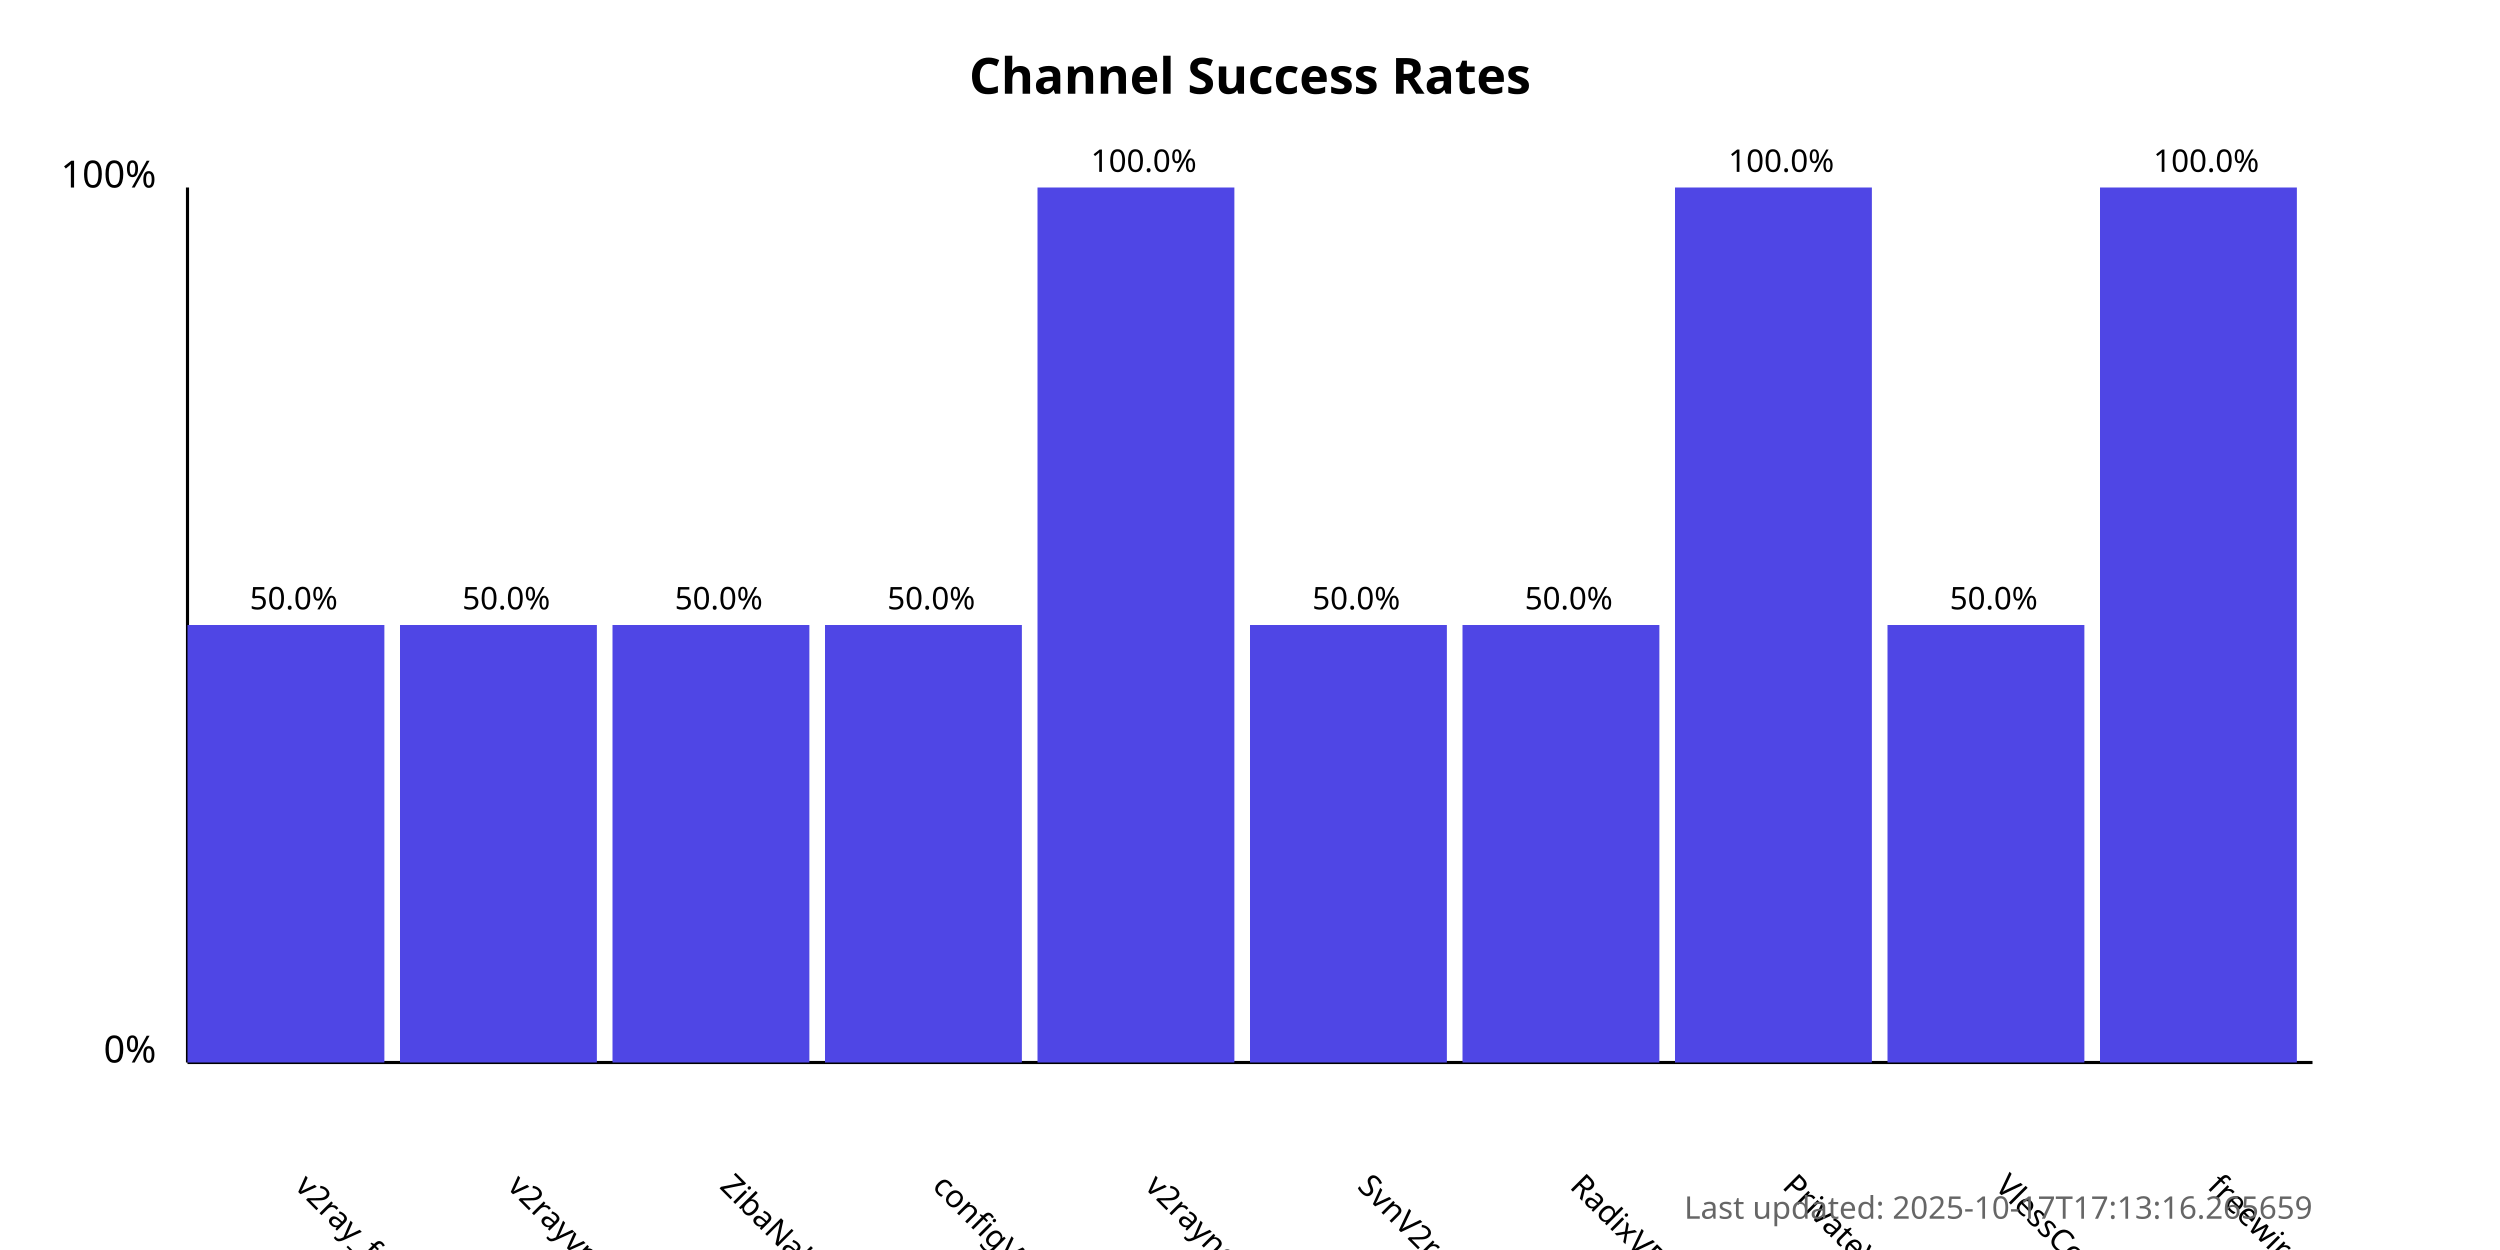
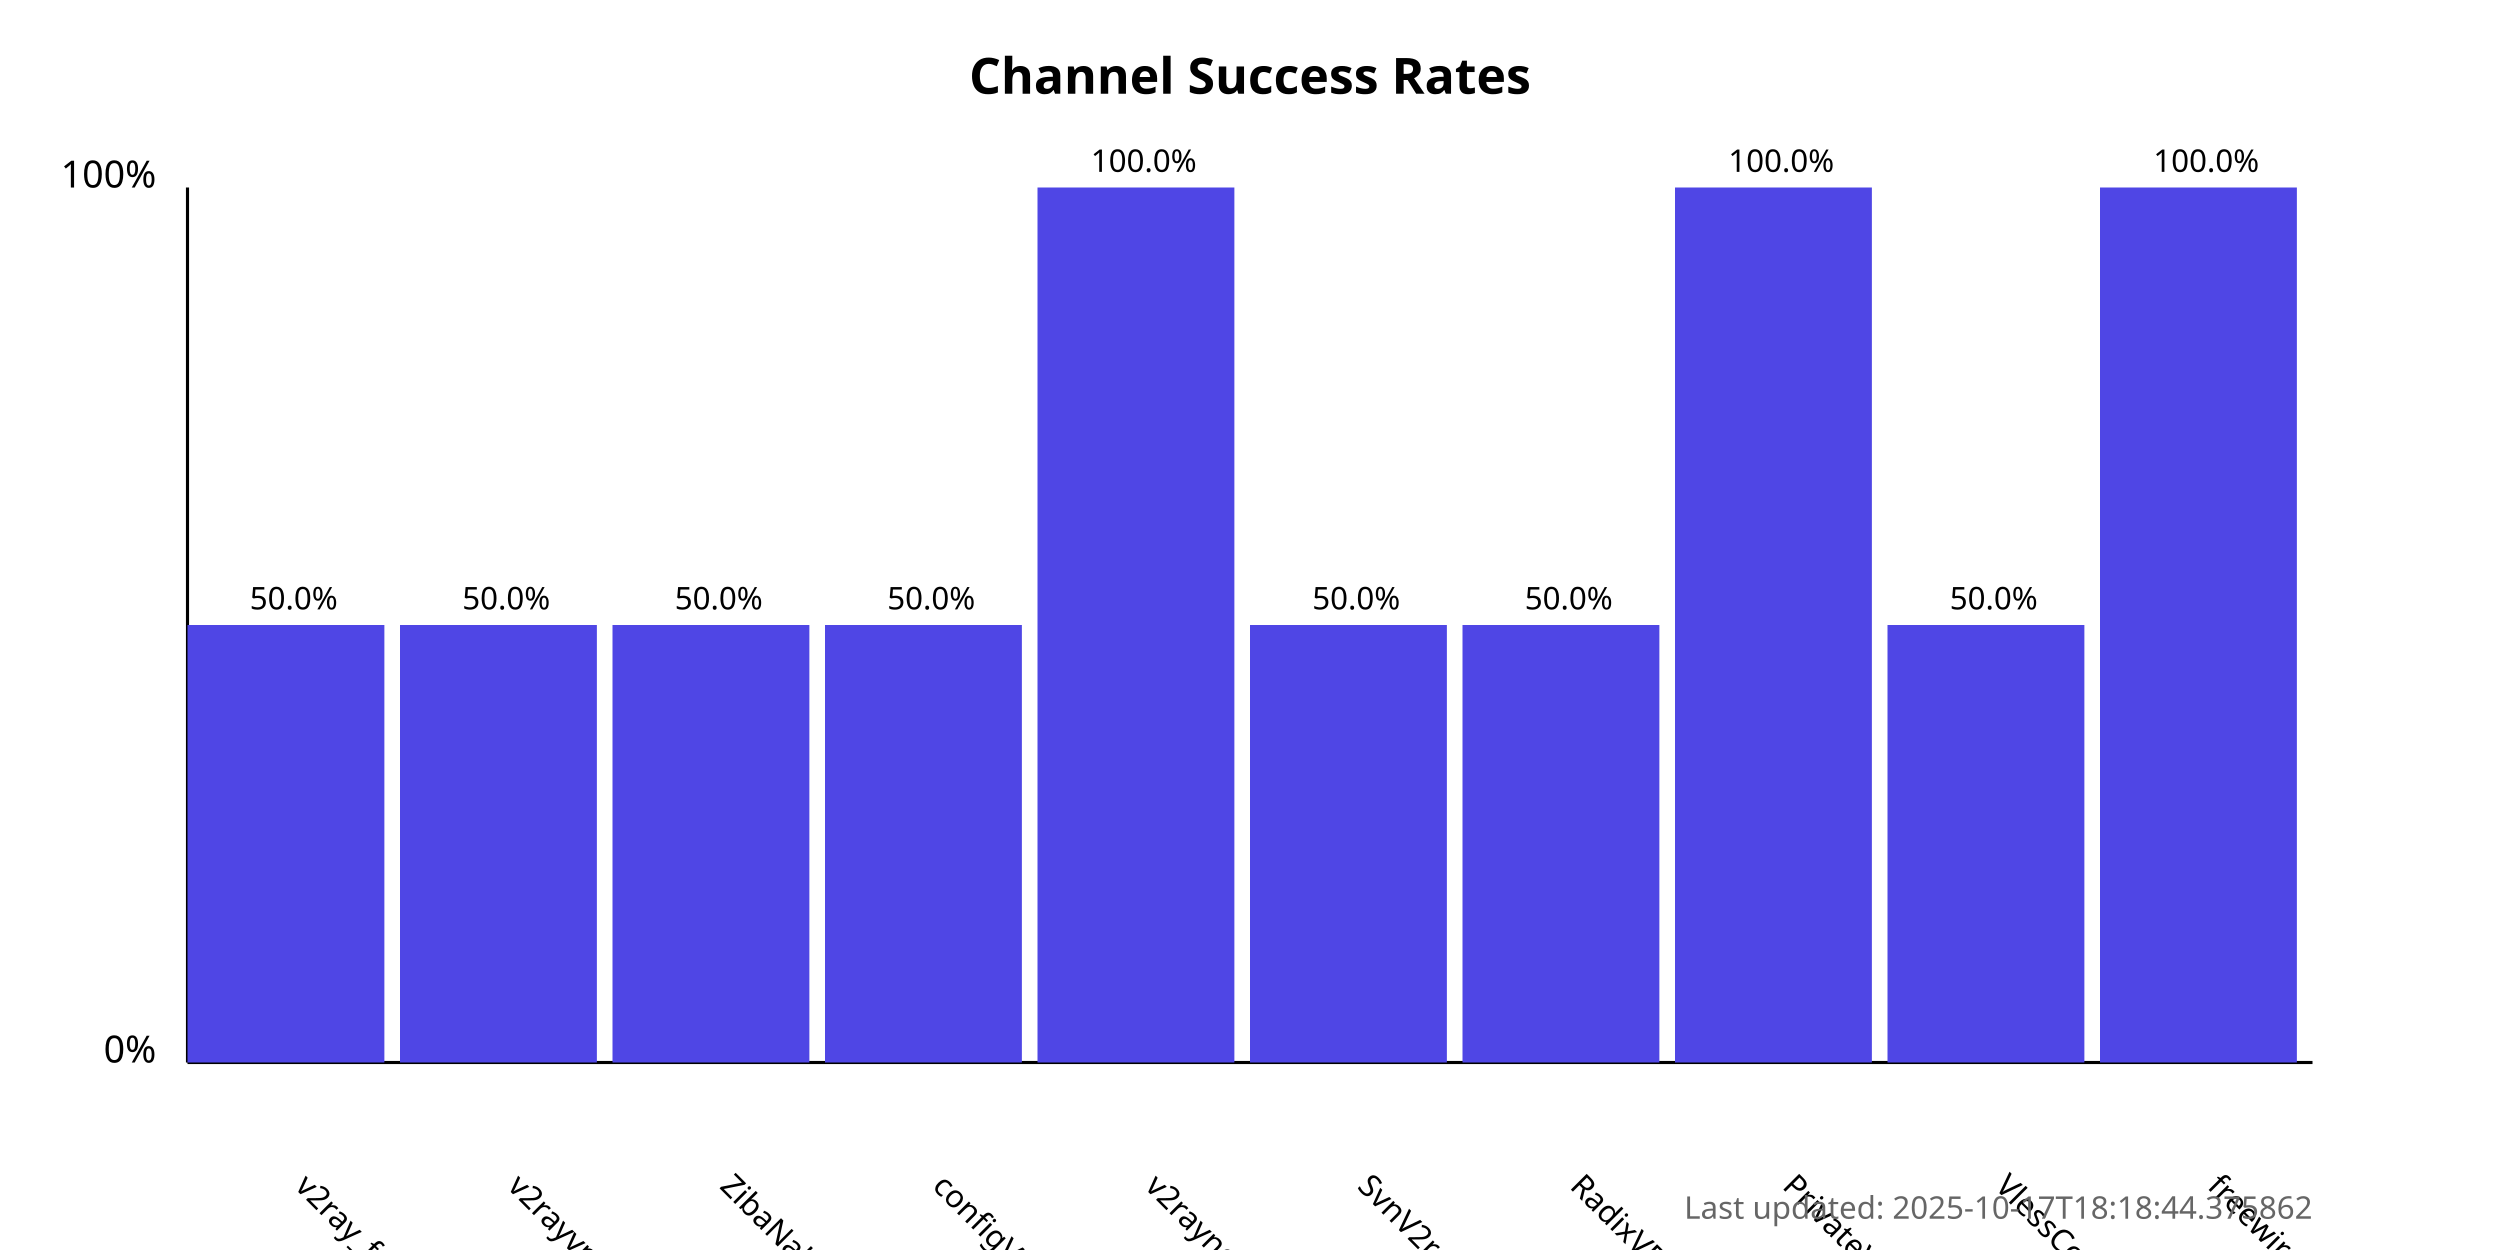
<svg xmlns="http://www.w3.org/2000/svg" width="800" height="400">
  <style>
            .chart-title { font: bold 16px sans-serif; }
            .axis-label { font: 12px sans-serif; }
            .tick-label { font: 10px sans-serif; }
            .bar { fill: #4f46e5; }
            .bar:hover { fill: #6366f1; }
            .timestamp { font: 10px sans-serif; fill: #666; }
        </style>
  <text x="400.0" y="30" text-anchor="middle" class="chart-title">
            Channel Success Rates
        </text>
  <line x1="60" y1="340" x2="60" y2="60" stroke="black" stroke-width="1" />
  <line x1="60" y1="340" x2="740" y2="340" stroke="black" stroke-width="1" />
  <text x="50" y="340" text-anchor="end" class="axis-label">0%</text>
  <text x="50" y="60" text-anchor="end" class="axis-label">100%</text>
  <g>
    <rect x="60" y="200.0" width="63.0" height="140.0" class="bar" />
    <text x="94.0" y="380" transform="rotate(45, 94.0, 380)" text-anchor="start" class="tick-label">
                v2ray_free_conf
            </text>
    <text x="94.0" y="195.0" text-anchor="middle" class="tick-label">
                50.0%
            </text>
  </g>
  <g>
    <rect x="128.0" y="200.0" width="63.0" height="140.0" class="bar" />
    <text x="162.0" y="380" transform="rotate(45, 162.0, 380)" text-anchor="start" class="tick-label">
                v2rayvpno
            </text>
    <text x="162.0" y="195.0" text-anchor="middle" class="tick-label">
                50.0%
            </text>
  </g>
  <g>
    <rect x="196.0" y="200.0" width="63.0" height="140.0" class="bar" />
    <text x="230.0" y="380" transform="rotate(45, 230.0, 380)" text-anchor="start" class="tick-label">
                ZibaNabz
            </text>
    <text x="230.0" y="195.0" text-anchor="middle" class="tick-label">
                50.0%
            </text>
  </g>
  <g>
    <rect x="264.0" y="200.0" width="63.0" height="140.0" class="bar" />
    <text x="298.0" y="380" transform="rotate(45, 298.0, 380)" text-anchor="start" class="tick-label">
                configV2rayForFree
            </text>
    <text x="298.0" y="195.0" text-anchor="middle" class="tick-label">
                50.0%
            </text>
  </g>
  <g>
    <rect x="332.0" y="60.0" width="63.0" height="280.0" class="bar" />
    <text x="366.0" y="380" transform="rotate(45, 366.0, 380)" text-anchor="start" class="tick-label">
                v2rayngvpn
            </text>
    <text x="366.0" y="55.0" text-anchor="middle" class="tick-label">
                100.0%
            </text>
  </g>
  <g>
    <rect x="400.0" y="200.0" width="63.0" height="140.0" class="bar" />
    <text x="434.0" y="380" transform="rotate(45, 434.0, 380)" text-anchor="start" class="tick-label">
                SvnV2ray
            </text>
    <text x="434.0" y="195.0" text-anchor="middle" class="tick-label">
                50.0%
            </text>
  </g>
  <g>
    <rect x="468.0" y="200.0" width="63.0" height="140.0" class="bar" />
    <text x="502.0" y="380" transform="rotate(45, 502.0, 380)" text-anchor="start" class="tick-label">
                RadixVPN
            </text>
    <text x="502.0" y="195.0" text-anchor="middle" class="tick-label">
                50.0%
            </text>
  </g>
  <g>
    <rect x="536.0" y="60.0" width="63.0" height="280.0" class="bar" />
    <text x="570.0" y="380" transform="rotate(45, 570.0, 380)" text-anchor="start" class="tick-label">
                PrivateVPNs
            </text>
    <text x="570.0" y="55.0" text-anchor="middle" class="tick-label">
                100.0%
            </text>
  </g>
  <g>
    <rect x="604.0" y="200.0" width="63.0" height="140.0" class="bar" />
    <text x="638.0" y="380" transform="rotate(45, 638.0, 380)" text-anchor="start" class="tick-label">
                VlessConfig
            </text>
    <text x="638.0" y="195.0" text-anchor="middle" class="tick-label">
                50.0%
            </text>
  </g>
  <g>
    <rect x="672.0" y="60.0" width="63.0" height="280.0" class="bar" />
    <text x="706.0" y="380" transform="rotate(45, 706.0, 380)" text-anchor="start" class="tick-label">
                freewireguard
            </text>
    <text x="706.0" y="55.0" text-anchor="middle" class="tick-label">
                100.0%
            </text>
  </g>
  <text x="740" y="390" text-anchor="end" class="timestamp">
-             Last updated: 2025-10-17T17:13:16.265659
+             Last updated: 2025-10-17T18:18:44.375862
        </text>
</svg>
